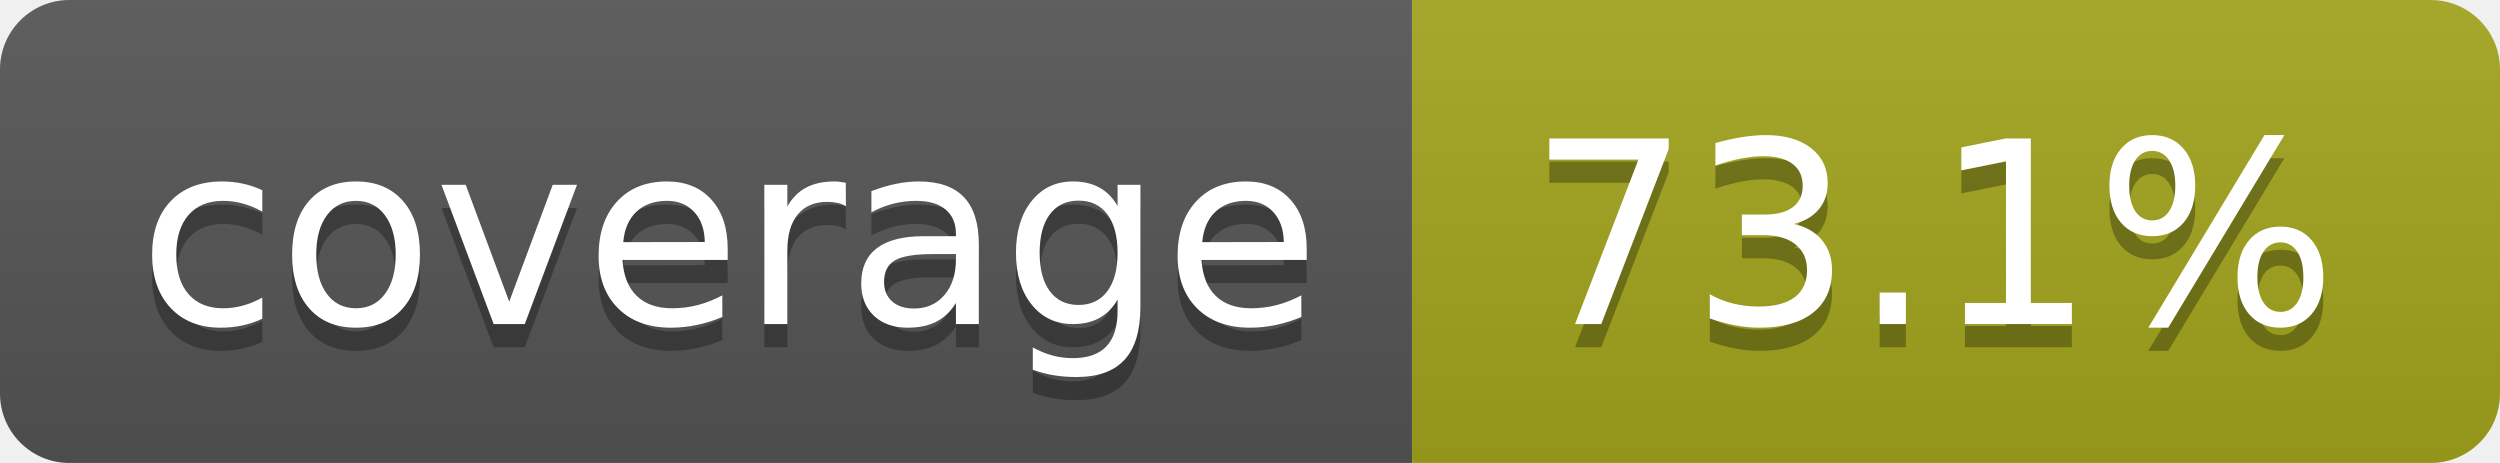
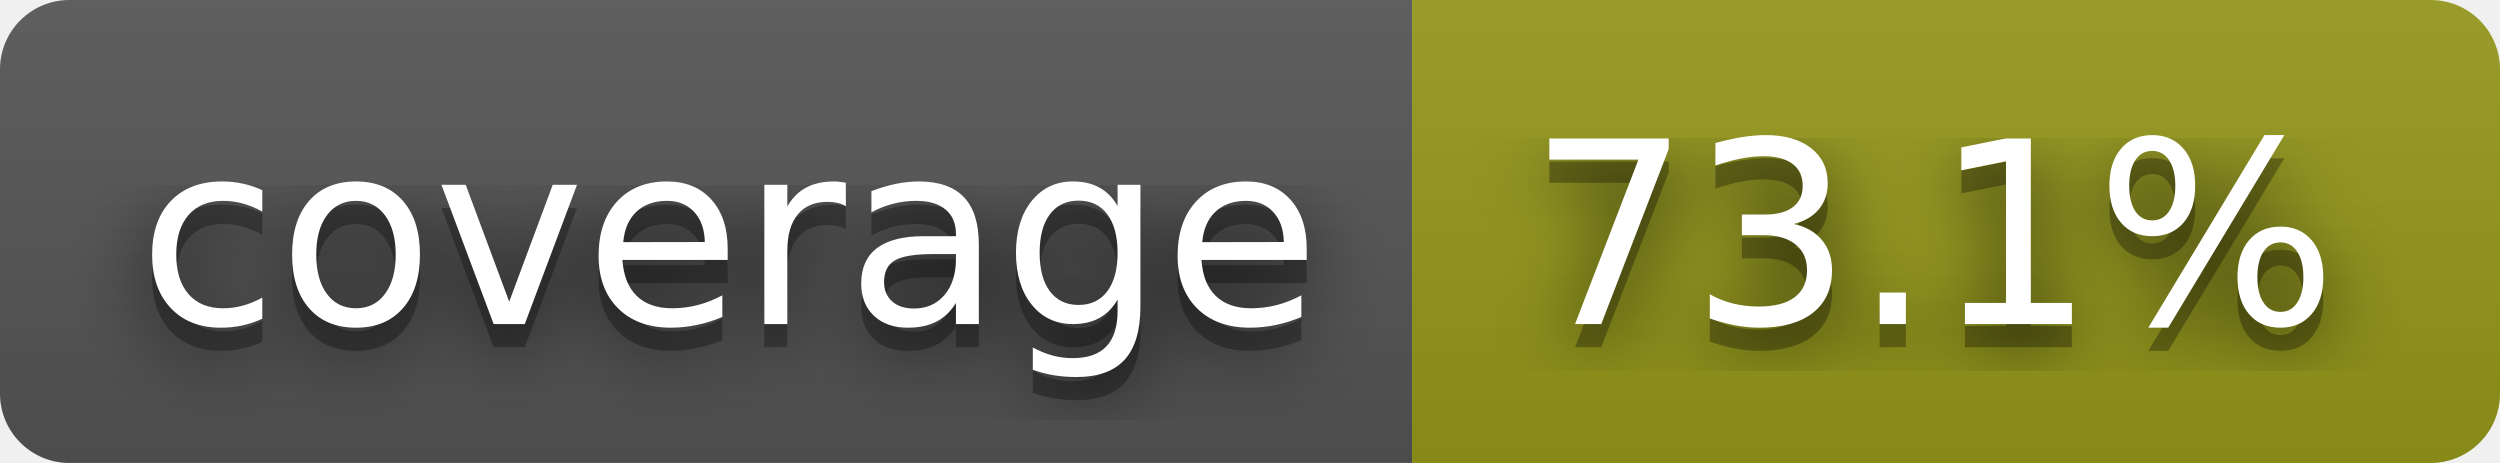
<svg xmlns="http://www.w3.org/2000/svg" width="108" height="20" role="img" aria-label="coverage: 73.1%">
+   <filter id="blur">
+     <feGaussianBlur stdDeviation="16" />
+   </filter>
  <linearGradient id="s" x2="0" y2="100%">
    <stop offset="0" stop-color="#bbb" stop-opacity=".1" />
    <stop offset="1" stop-opacity=".1" />
  </linearGradient>
  <clipPath id="r">
-     <rect width="108" height="20" rx="3" fill="#fff" />
+     <rect width="108" height="20" rx="3" />
  </clipPath>
  <g clip-path="url(#r)">
    <rect width="61" height="20" fill="#555" />
-     <rect x="61" width="47" height="20" fill="#a4a61d" />
+     <rect x="61" width="47" height="20" fill="#95991a" />
    <rect width="108" height="20" fill="url(#s)" />
  </g>
  <g fill="#fff" text-anchor="middle" font-family="Verdana,Geneva,DejaVu Sans,sans-serif" text-rendering="geometricPrecision" font-size="110">
-     <text aria-hidden="true" x="315" y="150" fill="#010101" fill-opacity=".3" transform="scale(.1)" textLength="510">coverage</text>
-     <text x="315" y="140" transform="scale(.1)" fill="#fff" textLength="510">coverage</text>
-     <text aria-hidden="true" x="835" y="150" fill="#010101" fill-opacity=".3" transform="scale(.1)" textLength="370">73.1%</text>
-     <text x="835" y="140" transform="scale(.1)" fill="#fff" textLength="370">73.1%</text>
+     <g transform="scale(.1)">
+       <g aria-hidden="true" fill="#010101">
+         <text x="315" y="150" fill-opacity=".8" filter="url(#blur)" textLength="510">coverage</text>
+         <text x="315" y="150" fill-opacity=".3" textLength="510">coverage</text>
+       </g>
+       <text x="315" y="140" textLength="510">coverage</text>
+     </g>
+     <g transform="scale(.1)">
+       <g aria-hidden="true" fill="#010101">
+         <text x="835" y="150" fill-opacity=".8" filter="url(#blur)" textLength="370">73.1%</text>
+         <text x="835" y="150" fill-opacity=".3" textLength="370">73.1%</text>
+       </g>
+       <text x="835" y="140" textLength="370">73.1%</text>
+     </g>
  </g>
</svg>
